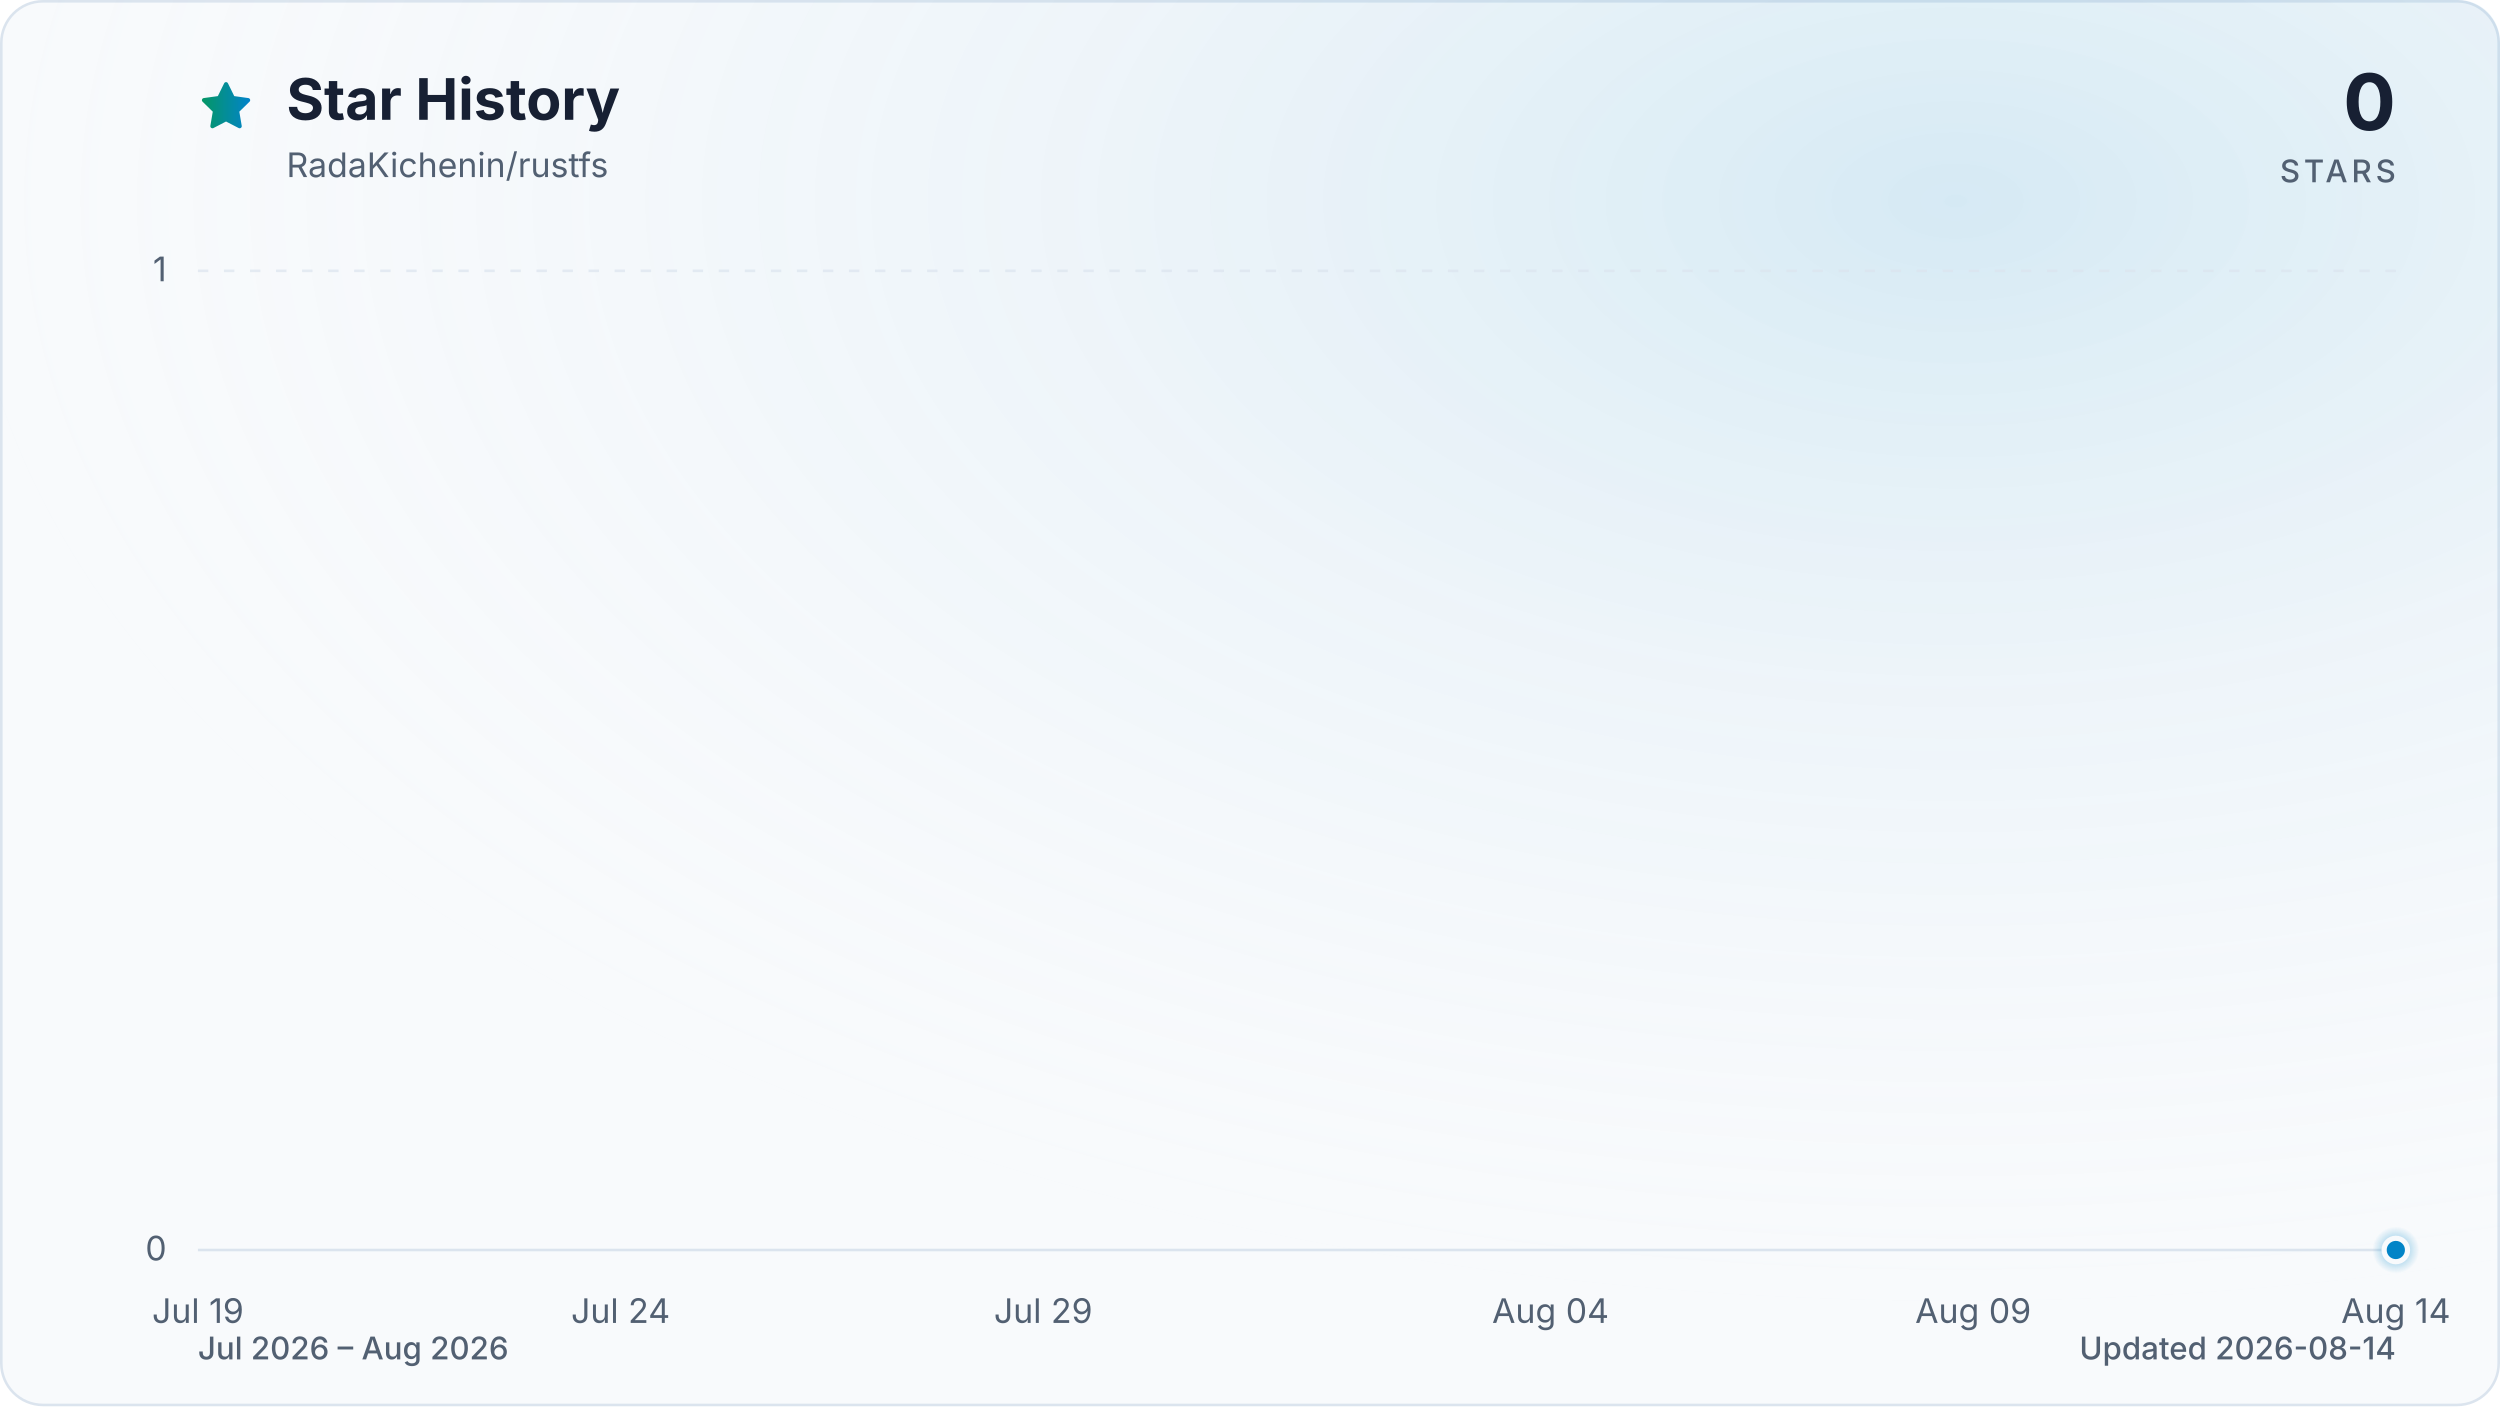
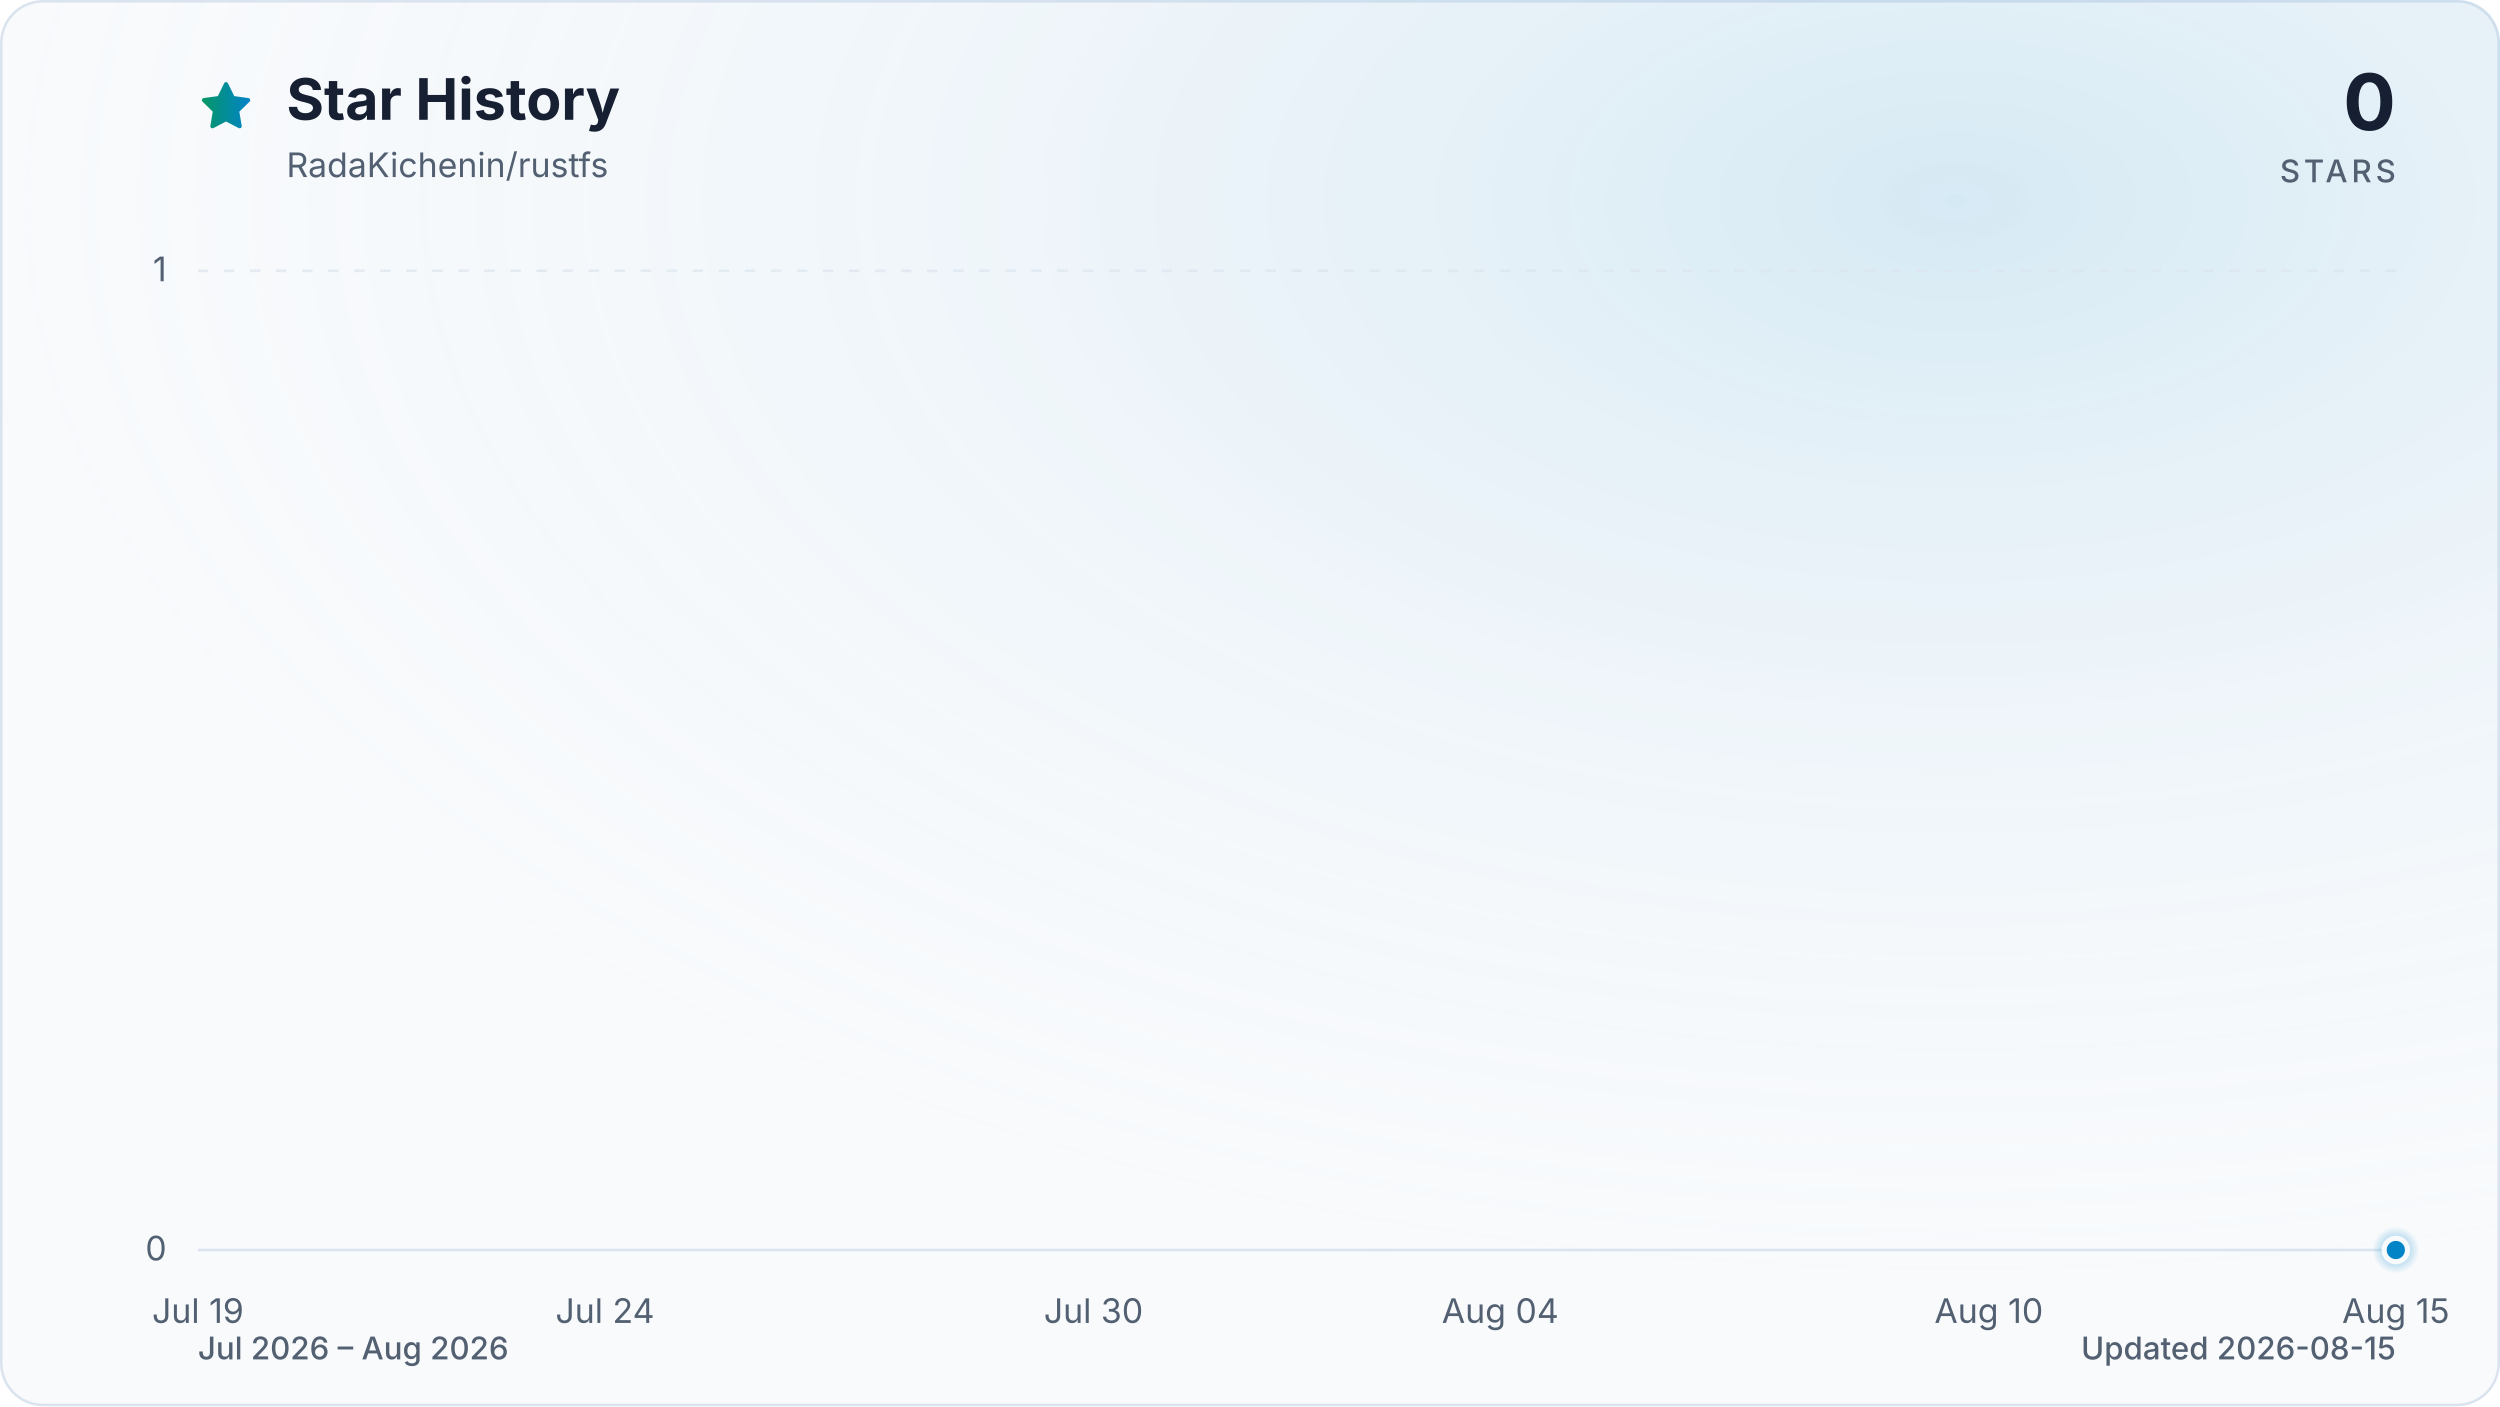
<svg xmlns="http://www.w3.org/2000/svg" viewBox="0 0 960 540" role="img" aria-labelledby="title description" data-style="gradient" data-variant="glow" data-animated="true">
  <defs>
    <linearGradient id="trend" x1="0" y1="0" x2="1" y2="0">
      <stop offset="0%" stop-color="#059669" />
      <stop offset="100%" stop-color="#0284c7" />
    </linearGradient>
    <linearGradient id="area" x1="0" y1="0" x2="0" y2="1">
      <stop offset="0%" stop-color="#059669" stop-opacity="0.30" />
      <stop offset="55%" stop-color="#0284c7" stop-opacity="0.10" />
      <stop offset="100%" stop-color="#0284c7" stop-opacity="0.01" />
    </linearGradient>
    <radialGradient id="marker-halo" cx="50%" cy="50%" r="50%">
      <stop offset="0%" stop-color="#0284c7" stop-opacity="0.55" />
      <stop offset="100%" stop-color="#0284c7" stop-opacity="0" />
    </radialGradient>
    <radialGradient id="surface-glow" cx="78%" cy="14%" r="80%">
      <stop offset="0%" stop-color="#0284c7" stop-opacity="0.14" />
      <stop offset="100%" stop-color="#f8fafc" stop-opacity="0" />
    </radialGradient>
    <filter id="trend-glow" x="-20%" y="-20%" width="140%" height="140%">
      <feGaussianBlur stdDeviation="7" />
    </filter>
  </defs>
  <style>
.trend-enter{transform-box:fill-box;transform-origin:center;animation:trend-enter 520ms cubic-bezier(0.16,1,0.3,1)}
.marker-enter{transform-box:fill-box;transform-origin:center;animation:marker-enter 320ms cubic-bezier(0.16,1,0.3,1) 200ms both}
.marker-pulse{transform-box:fill-box;transform-origin:center;animation:marker-pulse 2.6s ease-out infinite}
@keyframes trend-enter{from{opacity:.35;transform:translateY(10px)}to{opacity:1;transform:translateY(0)}}
@keyframes marker-enter{from{opacity:0;transform:scale(.4)}to{opacity:1;transform:scale(1)}}
@keyframes marker-pulse{0%{opacity:.5;transform:scale(.7)}70%,100%{opacity:0;transform:scale(2.1)}}
@media (prefers-reduced-motion:reduce){.trend-enter,.marker-enter,.marker-pulse{animation:none!important}}
@media (prefers-reduced-motion:reduce){.marker-pulse{opacity:0}}
</style>
  <rect x="0.5" y="0.5" width="959" height="539" fill="#f8fafc" stroke="#dbe4ee" stroke-width="1" rx="16" />
  <rect width="960" height="540" fill="url(#surface-glow)" rx="16" />
  <path d="M12 2.6l2.9 5.9 6.5.9-4.7 4.6 1.1 6.5-5.8-3-5.8 3 1.1-6.5-4.7-4.6 6.5-.9L12 2.6Z" transform="translate(76 30) scale(.9)" fill="url(#trend)" stroke="url(#trend)" stroke-width="1.8" stroke-linejoin="round" aria-hidden="true" />
  <text x="110" y="46" fill="#172033" font-family="ui-sans-serif, system-ui, -apple-system, BlinkMacSystemFont, 'Segoe UI', sans-serif" font-size="22" font-weight="700">Star History</text>
  <text x="110" y="68" fill="#526072" font-family="ui-sans-serif, system-ui, -apple-system, BlinkMacSystemFont, 'Segoe UI', sans-serif" font-size="13">RadaKichenin/rustfs</text>
  <text x="920" y="50" fill="#172033" font-family="ui-sans-serif, system-ui, -apple-system, BlinkMacSystemFont, 'Segoe UI', sans-serif" font-size="30" font-weight="700" text-anchor="end">0</text>
  <text x="920" y="70" fill="#526072" font-family="ui-sans-serif, system-ui, -apple-system, BlinkMacSystemFont, 'Segoe UI', sans-serif" font-size="12" font-weight="500" letter-spacing="1.5" text-anchor="end">STARS</text>
  <line x1="76" y1="480.0" x2="920" y2="480.0" stroke="#dbe4ee" stroke-width="1" stroke-dasharray="0" opacity="1" />
  <text x="64" y="484.0" fill="#526072" font-family="ui-sans-serif, system-ui, -apple-system, BlinkMacSystemFont, 'Segoe UI', sans-serif" font-size="13" text-anchor="end">0</text>
  <line x1="76" y1="104.0" x2="920" y2="104.0" stroke="#dbe4ee" stroke-width="1" stroke-dasharray="4 6" opacity="0.7" />
  <text x="64" y="108.0" fill="#526072" font-family="ui-sans-serif, system-ui, -apple-system, BlinkMacSystemFont, 'Segoe UI', sans-serif" font-size="13" text-anchor="end">1</text>
  <text x="76.0" y="508" fill="#526072" font-family="ui-sans-serif, system-ui, -apple-system, BlinkMacSystemFont, 'Segoe UI', sans-serif" font-size="13" text-anchor="middle">Jul 19</text>
-   <text x="238.3" y="508" fill="#526072" font-family="ui-sans-serif, system-ui, -apple-system, BlinkMacSystemFont, 'Segoe UI', sans-serif" font-size="13" text-anchor="middle">Jul 24</text>
-   <text x="400.6" y="508" fill="#526072" font-family="ui-sans-serif, system-ui, -apple-system, BlinkMacSystemFont, 'Segoe UI', sans-serif" font-size="13" text-anchor="middle">Jul 29</text>
-   <text x="595.4" y="508" fill="#526072" font-family="ui-sans-serif, system-ui, -apple-system, BlinkMacSystemFont, 'Segoe UI', sans-serif" font-size="13" text-anchor="middle">Aug 04</text>
-   <text x="757.7" y="508" fill="#526072" font-family="ui-sans-serif, system-ui, -apple-system, BlinkMacSystemFont, 'Segoe UI', sans-serif" font-size="13" text-anchor="middle">Aug 09</text>
-   <text x="920.0" y="508" fill="#526072" font-family="ui-sans-serif, system-ui, -apple-system, BlinkMacSystemFont, 'Segoe UI', sans-serif" font-size="13" text-anchor="middle">Aug 14</text>
+   <text x="232.3" y="508" fill="#526072" font-family="ui-sans-serif, system-ui, -apple-system, BlinkMacSystemFont, 'Segoe UI', sans-serif" font-size="13" text-anchor="middle">Jul 24</text>
+   <text x="419.9" y="508" fill="#526072" font-family="ui-sans-serif, system-ui, -apple-system, BlinkMacSystemFont, 'Segoe UI', sans-serif" font-size="13" text-anchor="middle">Jul 30</text>
+   <text x="576.1" y="508" fill="#526072" font-family="ui-sans-serif, system-ui, -apple-system, BlinkMacSystemFont, 'Segoe UI', sans-serif" font-size="13" text-anchor="middle">Aug 04</text>
+   <text x="763.7" y="508" fill="#526072" font-family="ui-sans-serif, system-ui, -apple-system, BlinkMacSystemFont, 'Segoe UI', sans-serif" font-size="13" text-anchor="middle">Aug 10</text>
+   <text x="920.0" y="508" fill="#526072" font-family="ui-sans-serif, system-ui, -apple-system, BlinkMacSystemFont, 'Segoe UI', sans-serif" font-size="13" text-anchor="middle">Aug 15</text>
  <g class="trend-enter">
-     <path d="M 76.0 480.0 C 86.8 480.0, 97.6 480.0, 108.5 480.0 C 119.3 480.0, 130.1 480.0, 140.9 480.0 C 151.7 480.0, 162.6 480.0, 173.4 480.0 C 184.2 480.0, 195.0 480.0, 205.8 480.0 C 216.7 480.0, 227.5 480.0, 238.3 480.0 C 249.1 480.0, 259.9 480.0, 270.8 480.0 C 281.6 480.0, 292.4 480.0, 303.2 480.0 C 314.1 480.0, 324.9 480.0, 335.7 480.0 C 346.5 480.0, 357.3 480.0, 368.2 480.0 C 379.0 480.0, 389.8 480.0, 400.6 480.0 C 411.4 480.0, 422.3 480.0, 433.1 480.0 C 443.9 480.0, 454.7 480.0, 465.5 480.0 C 476.4 480.0, 487.2 480.0, 498.0 480.0 C 508.8 480.0, 519.6 480.0, 530.5 480.0 C 541.3 480.0, 552.1 480.0, 562.9 480.0 C 573.7 480.0, 584.6 480.0, 595.4 480.0 C 606.2 480.0, 617.0 480.0, 627.8 480.0 C 638.7 480.0, 649.5 480.0, 660.3 480.0 C 671.1 480.0, 681.9 480.0, 692.8 480.0 C 703.6 480.0, 714.4 480.0, 725.2 480.0 C 736.1 480.0, 746.9 480.0, 757.7 480.0 C 768.5 480.0, 779.3 480.0, 790.2 480.0 C 801.0 480.0, 811.8 480.0, 822.6 480.0 C 833.4 480.0, 844.3 480.0, 855.1 480.0 C 865.9 480.0, 876.7 480.0, 887.5 480.0 C 898.4 480.0, 909.2 480.0, 920.0 480.0 L 920.0 480.0 L 76.0 480.0 Z" fill="url(#area)" />
-     <path d="M 76.0 480.0 C 86.8 480.0, 97.6 480.0, 108.5 480.0 C 119.3 480.0, 130.1 480.0, 140.9 480.0 C 151.7 480.0, 162.6 480.0, 173.4 480.0 C 184.2 480.0, 195.0 480.0, 205.8 480.0 C 216.7 480.0, 227.5 480.0, 238.3 480.0 C 249.1 480.0, 259.9 480.0, 270.8 480.0 C 281.6 480.0, 292.4 480.0, 303.2 480.0 C 314.1 480.0, 324.9 480.0, 335.7 480.0 C 346.5 480.0, 357.3 480.0, 368.2 480.0 C 379.0 480.0, 389.8 480.0, 400.6 480.0 C 411.4 480.0, 422.3 480.0, 433.1 480.0 C 443.9 480.0, 454.7 480.0, 465.5 480.0 C 476.4 480.0, 487.2 480.0, 498.0 480.0 C 508.8 480.0, 519.6 480.0, 530.5 480.0 C 541.3 480.0, 552.1 480.0, 562.9 480.0 C 573.7 480.0, 584.6 480.0, 595.4 480.0 C 606.2 480.0, 617.0 480.0, 627.8 480.0 C 638.7 480.0, 649.5 480.0, 660.3 480.0 C 671.1 480.0, 681.9 480.0, 692.8 480.0 C 703.6 480.0, 714.4 480.0, 725.2 480.0 C 736.1 480.0, 746.9 480.0, 757.7 480.0 C 768.5 480.0, 779.3 480.0, 790.2 480.0 C 801.0 480.0, 811.8 480.0, 822.6 480.0 C 833.4 480.0, 844.3 480.0, 855.1 480.0 C 865.9 480.0, 876.7 480.0, 887.5 480.0 C 898.4 480.0, 909.2 480.0, 920.0 480.0" fill="none" stroke="url(#trend)" stroke-width="12" stroke-linecap="round" stroke-linejoin="round" opacity="0.16" filter="url(#trend-glow)" />
-     <path d="M 76.0 480.0 C 86.8 480.0, 97.6 480.0, 108.5 480.0 C 119.3 480.0, 130.1 480.0, 140.9 480.0 C 151.7 480.0, 162.6 480.0, 173.4 480.0 C 184.2 480.0, 195.0 480.0, 205.8 480.0 C 216.7 480.0, 227.5 480.0, 238.3 480.0 C 249.1 480.0, 259.9 480.0, 270.8 480.0 C 281.6 480.0, 292.4 480.0, 303.2 480.0 C 314.1 480.0, 324.9 480.0, 335.7 480.0 C 346.5 480.0, 357.3 480.0, 368.2 480.0 C 379.0 480.0, 389.8 480.0, 400.6 480.0 C 411.4 480.0, 422.3 480.0, 433.1 480.0 C 443.9 480.0, 454.7 480.0, 465.5 480.0 C 476.4 480.0, 487.2 480.0, 498.0 480.0 C 508.8 480.0, 519.6 480.0, 530.5 480.0 C 541.3 480.0, 552.1 480.0, 562.9 480.0 C 573.7 480.0, 584.6 480.0, 595.4 480.0 C 606.2 480.0, 617.0 480.0, 627.8 480.0 C 638.7 480.0, 649.5 480.0, 660.3 480.0 C 671.1 480.0, 681.9 480.0, 692.8 480.0 C 703.6 480.0, 714.4 480.0, 725.2 480.0 C 736.1 480.0, 746.9 480.0, 757.7 480.0 C 768.5 480.0, 779.3 480.0, 790.2 480.0 C 801.0 480.0, 811.8 480.0, 822.6 480.0 C 833.4 480.0, 844.3 480.0, 855.1 480.0 C 865.9 480.0, 876.7 480.0, 887.5 480.0 C 898.4 480.0, 909.2 480.0, 920.0 480.0" fill="none" stroke="url(#trend)" stroke-width="3" stroke-linecap="round" stroke-linejoin="round" />
+     <path d="M 76.0 480.0 C 86.4 480.0, 96.8 480.0, 107.3 480.0 C 117.7 480.0, 128.1 480.0, 138.5 480.0 C 148.9 480.0, 159.4 480.0, 169.8 480.0 C 180.2 480.0, 190.6 480.0, 201.0 480.0 C 211.5 480.0, 221.9 480.0, 232.3 480.0 C 242.7 480.0, 253.1 480.0, 263.6 480.0 C 274.0 480.0, 284.4 480.0, 294.8 480.0 C 305.2 480.0, 315.7 480.0, 326.1 480.0 C 336.5 480.0, 346.9 480.0, 357.3 480.0 C 367.8 480.0, 378.2 480.0, 388.6 480.0 C 399.0 480.0, 409.4 480.0, 419.9 480.0 C 430.3 480.0, 440.7 480.0, 451.1 480.0 C 461.5 480.0, 472.0 480.0, 482.4 480.0 C 492.8 480.0, 503.2 480.0, 513.6 480.0 C 524.0 480.0, 534.5 480.0, 544.9 480.0 C 555.3 480.0, 565.7 480.0, 576.1 480.0 C 586.6 480.0, 597.0 480.0, 607.4 480.0 C 617.8 480.0, 628.2 480.0, 638.7 480.0 C 649.1 480.0, 659.5 480.0, 669.9 480.0 C 680.3 480.0, 690.8 480.0, 701.2 480.0 C 711.6 480.0, 722.0 480.0, 732.4 480.0 C 742.9 480.0, 753.3 480.0, 763.7 480.0 C 774.1 480.0, 784.5 480.0, 795.0 480.0 C 805.4 480.0, 815.8 480.0, 826.2 480.0 C 836.6 480.0, 847.1 480.0, 857.5 480.0 C 867.9 480.0, 878.3 480.0, 888.7 480.0 C 899.2 480.0, 909.6 480.0, 920.0 480.0 L 920.0 480.0 L 76.0 480.0 Z" fill="url(#area)" />
+     <path d="M 76.0 480.0 C 86.4 480.0, 96.8 480.0, 107.3 480.0 C 117.7 480.0, 128.1 480.0, 138.5 480.0 C 148.9 480.0, 159.4 480.0, 169.8 480.0 C 180.2 480.0, 190.6 480.0, 201.0 480.0 C 211.5 480.0, 221.9 480.0, 232.3 480.0 C 242.7 480.0, 253.1 480.0, 263.6 480.0 C 274.0 480.0, 284.4 480.0, 294.8 480.0 C 305.2 480.0, 315.7 480.0, 326.1 480.0 C 336.5 480.0, 346.9 480.0, 357.3 480.0 C 367.8 480.0, 378.2 480.0, 388.6 480.0 C 399.0 480.0, 409.4 480.0, 419.9 480.0 C 430.3 480.0, 440.7 480.0, 451.1 480.0 C 461.5 480.0, 472.0 480.0, 482.4 480.0 C 492.8 480.0, 503.2 480.0, 513.6 480.0 C 524.0 480.0, 534.5 480.0, 544.9 480.0 C 555.3 480.0, 565.7 480.0, 576.1 480.0 C 586.6 480.0, 597.0 480.0, 607.4 480.0 C 617.8 480.0, 628.2 480.0, 638.7 480.0 C 649.1 480.0, 659.5 480.0, 669.9 480.0 C 680.3 480.0, 690.8 480.0, 701.2 480.0 C 711.6 480.0, 722.0 480.0, 732.4 480.0 C 742.9 480.0, 753.3 480.0, 763.7 480.0 C 774.1 480.0, 784.5 480.0, 795.0 480.0 C 805.4 480.0, 815.8 480.0, 826.2 480.0 C 836.6 480.0, 847.1 480.0, 857.5 480.0 C 867.9 480.0, 878.3 480.0, 888.7 480.0 C 899.2 480.0, 909.6 480.0, 920.0 480.0" fill="none" stroke="url(#trend)" stroke-width="12" stroke-linecap="round" stroke-linejoin="round" opacity="0.16" filter="url(#trend-glow)" />
+     <path d="M 76.0 480.0 C 86.4 480.0, 96.8 480.0, 107.3 480.0 C 117.7 480.0, 128.1 480.0, 138.5 480.0 C 148.9 480.0, 159.4 480.0, 169.8 480.0 C 180.2 480.0, 190.6 480.0, 201.0 480.0 C 211.5 480.0, 221.9 480.0, 232.3 480.0 C 242.7 480.0, 253.1 480.0, 263.6 480.0 C 274.0 480.0, 284.4 480.0, 294.8 480.0 C 305.2 480.0, 315.7 480.0, 326.1 480.0 C 336.5 480.0, 346.9 480.0, 357.3 480.0 C 367.8 480.0, 378.2 480.0, 388.6 480.0 C 399.0 480.0, 409.4 480.0, 419.9 480.0 C 430.3 480.0, 440.7 480.0, 451.1 480.0 C 461.5 480.0, 472.0 480.0, 482.4 480.0 C 492.8 480.0, 503.2 480.0, 513.6 480.0 C 524.0 480.0, 534.5 480.0, 544.9 480.0 C 555.3 480.0, 565.7 480.0, 576.1 480.0 C 586.6 480.0, 597.0 480.0, 607.4 480.0 C 617.8 480.0, 628.2 480.0, 638.7 480.0 C 649.1 480.0, 659.5 480.0, 669.9 480.0 C 680.3 480.0, 690.8 480.0, 701.2 480.0 C 711.6 480.0, 722.0 480.0, 732.4 480.0 C 742.9 480.0, 753.3 480.0, 763.7 480.0 C 774.1 480.0, 784.5 480.0, 795.0 480.0 C 805.4 480.0, 815.8 480.0, 826.2 480.0 C 836.6 480.0, 847.1 480.0, 857.5 480.0 C 867.9 480.0, 878.3 480.0, 888.7 480.0 C 899.2 480.0, 909.6 480.0, 920.0 480.0" fill="none" stroke="url(#trend)" stroke-width="3" stroke-linecap="round" stroke-linejoin="round" />
  </g>
  <g class="marker-enter">
    <circle class="marker-pulse" cx="920.0" cy="480.0" r="9" fill="url(#marker-halo)" />
    <circle cx="920.0" cy="480.0" r="4.5" fill="#0284c7" stroke="#f8fafc" stroke-width="2" />
  </g>
  <text x="76" y="522" fill="#526072" font-family="ui-sans-serif, system-ui, -apple-system, BlinkMacSystemFont, 'Segoe UI', sans-serif" font-size="12" font-weight="500">Jul 2026 – Aug 2026</text>
-   <text x="920" y="522" fill="#526072" font-family="ui-sans-serif, system-ui, -apple-system, BlinkMacSystemFont, 'Segoe UI', sans-serif" font-size="12" font-weight="500" text-anchor="end">Updated 2026-08-14</text>
+   <text x="920" y="522" fill="#526072" font-family="ui-sans-serif, system-ui, -apple-system, BlinkMacSystemFont, 'Segoe UI', sans-serif" font-size="12" font-weight="500" text-anchor="end">Updated 2026-08-15</text>
</svg>
